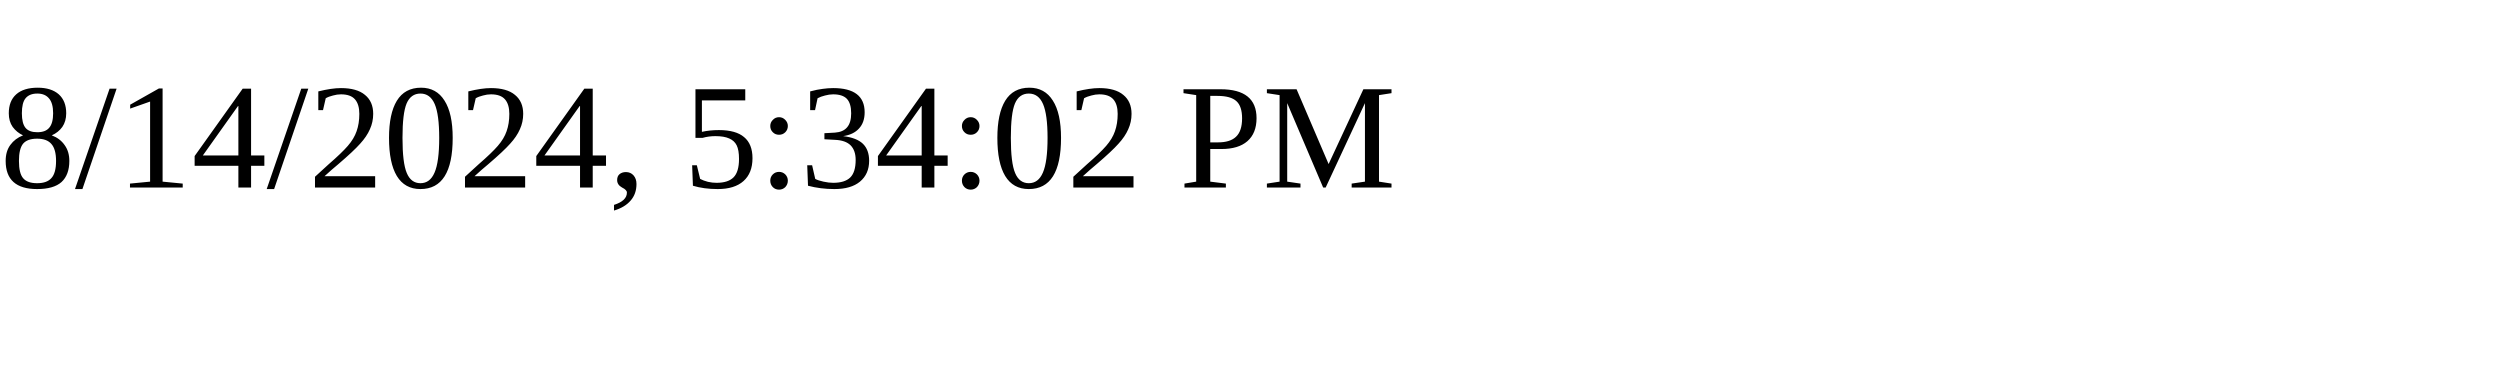
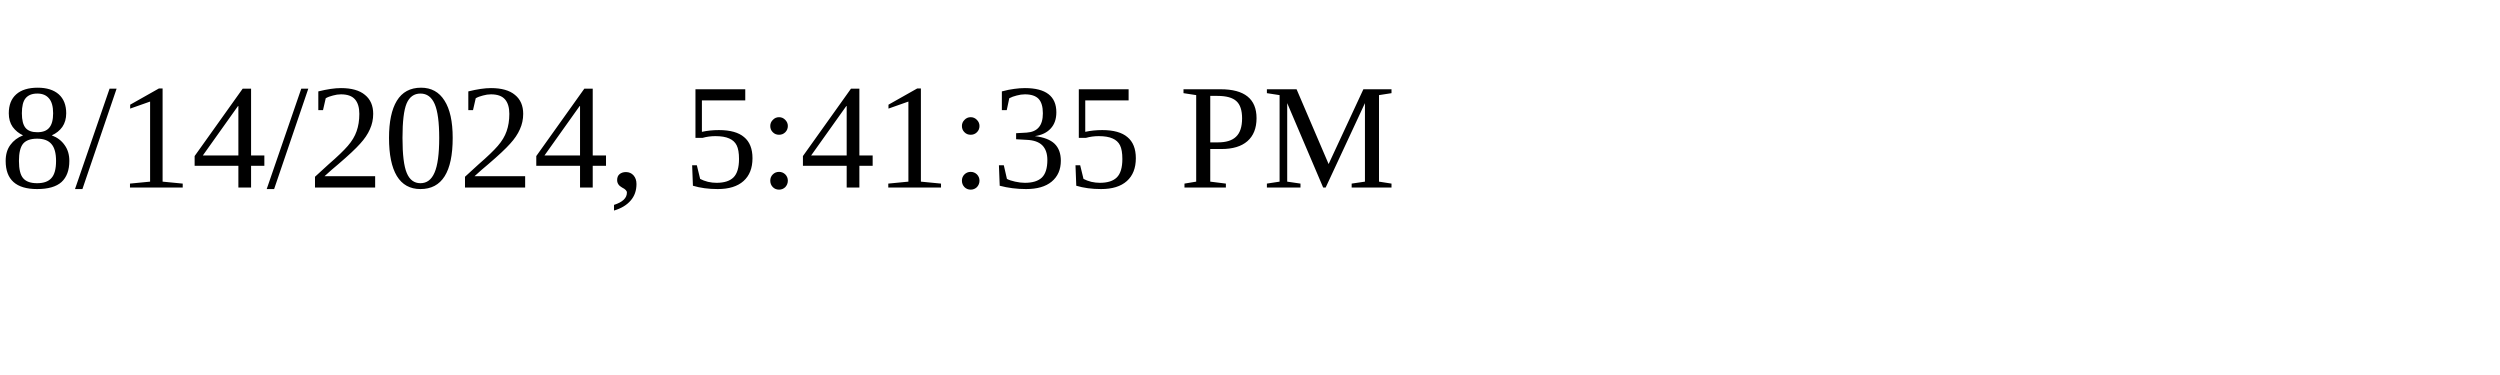
<svg xmlns="http://www.w3.org/2000/svg" height="30" width="200">
-   <text x="0" y="15">8/14/2024, 5:34:02 PM</text>
+   <text x="0" y="15">8/14/2024, 5:41:35 PM</text>
</svg>
